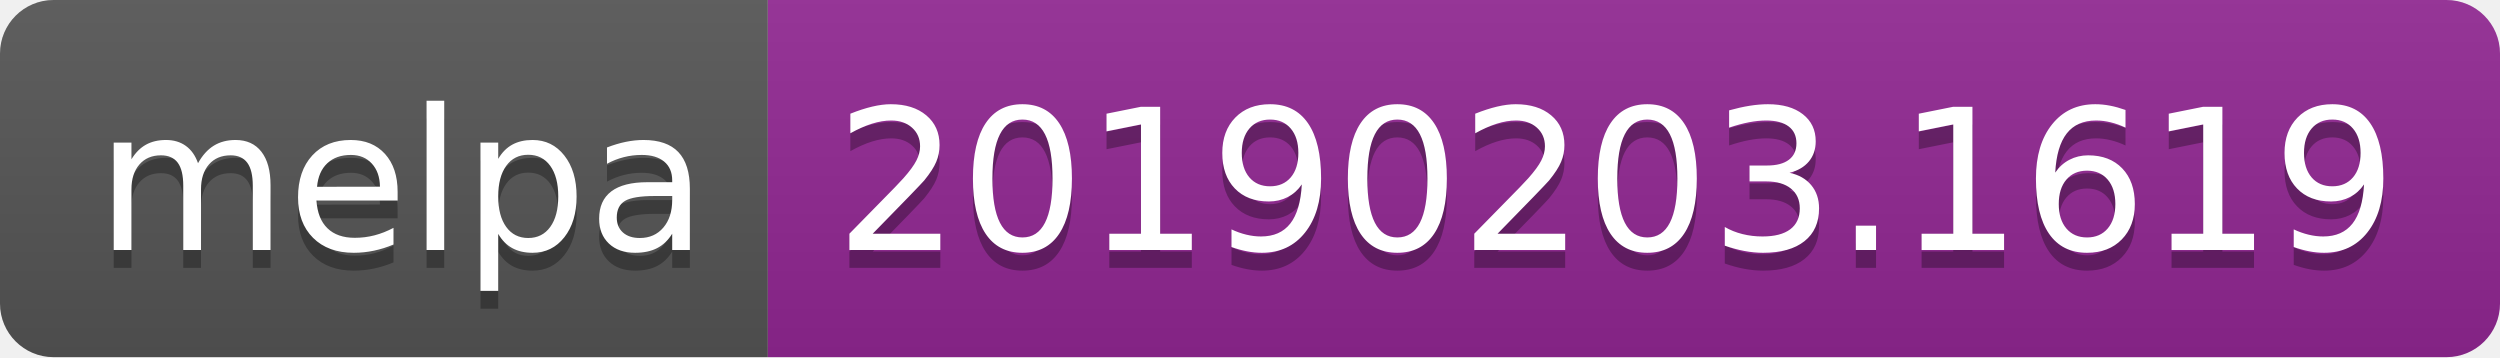
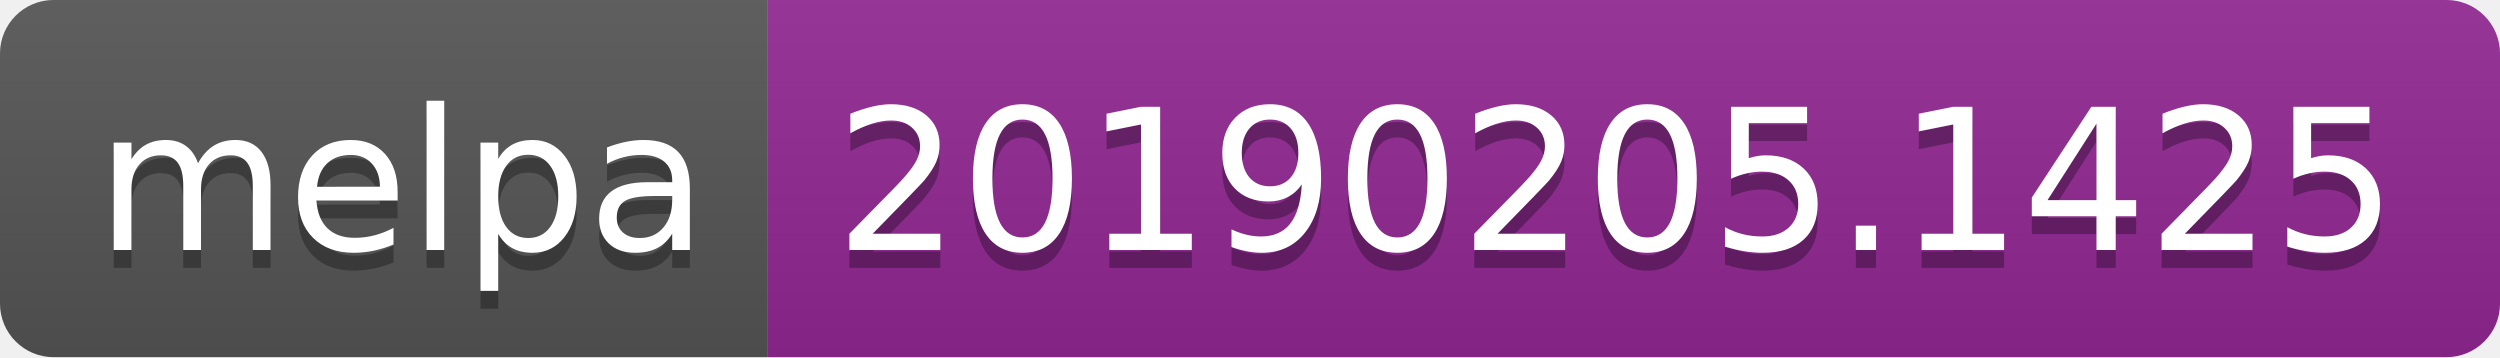
<svg xmlns="http://www.w3.org/2000/svg" width="140" height="20">
  <linearGradient id="b" x2="0" y2="100%">
    <stop offset="0" stop-color="#bbb" stop-opacity=".1" />
    <stop offset="1" stop-opacity=".1" />
  </linearGradient>
  <clipPath id="a">
    <rect width="140" height="20" rx="3" fill="#fff" />
  </clipPath>
  <g clip-path="url(#a)">
    <path fill="#555" d="M0 0h43v20H0z" />
    <path fill="#922793" d="M43 0h97v20H43z" />
    <path fill="url(#b)" d="M0 0h140v20H0z" />
  </g>
  <g fill="#fff" text-anchor="middle" font-family="DejaVu Sans,Verdana,Geneva,sans-serif" font-size="110">
    <text x="225" y="150" fill="#010101" fill-opacity=".3" transform="scale(.1)" textLength="330">melpa</text>
    <text x="225" y="140" transform="scale(.1)" textLength="330">melpa</text>
-     <text x="905" y="150" fill="#010101" fill-opacity=".3" transform="scale(.1)" textLength="870">20190203.1619</text>
-     <text x="905" y="140" transform="scale(.1)" textLength="870">20190203.1619</text>
+     <text x="905" y="150" fill="#010101" fill-opacity=".3" transform="scale(.1)" textLength="870">20190205.1425</text>
+     <text x="905" y="140" transform="scale(.1)" textLength="870">20190205.1425</text>
  </g>
</svg>
